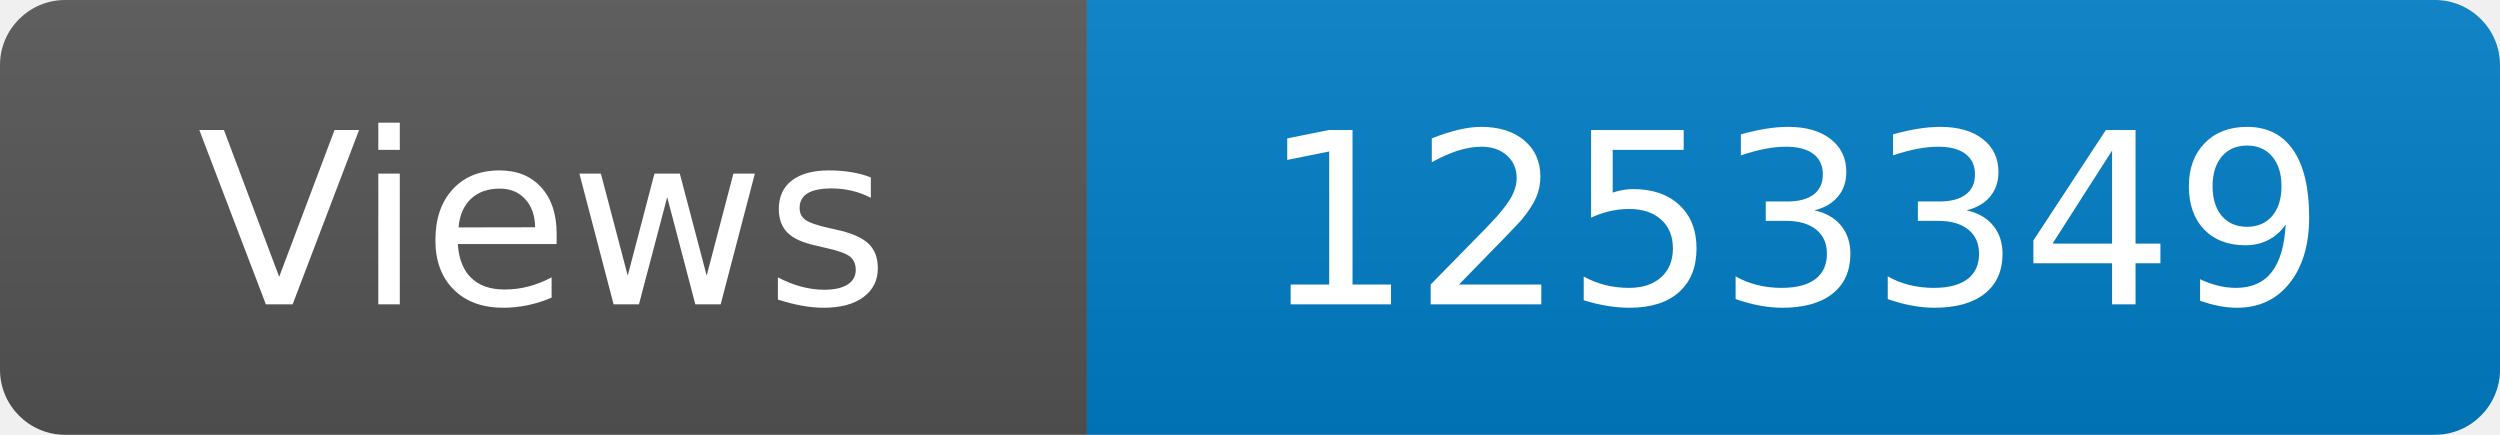
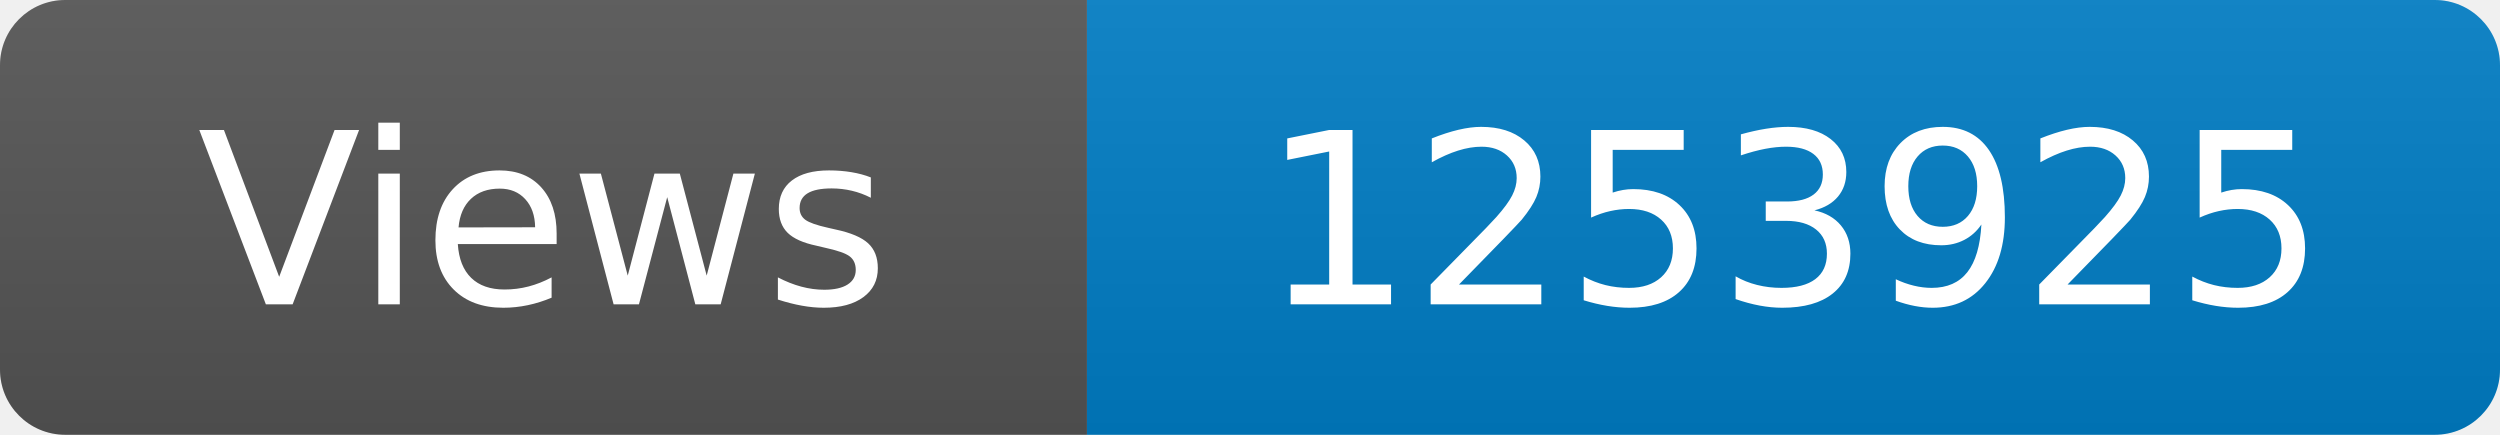
<svg xmlns="http://www.w3.org/2000/svg" width="115" height="20" role="img" aria-label="Maintained?: yes">
  <linearGradient id="s" x2="0" y2="100%">
    <stop offset="0" stop-color="#bbb" stop-opacity=".1" />
    <stop offset="1" stop-opacity=".1" />
  </linearGradient>
  <clipPath id="r">
    <rect width="115" height="20" rx="3" fill="#fff" />
  </clipPath>
  <g clip-path="url(#r)">
    <rect width="50" height="20" fill="#555" />
    <rect x="50" width="160" height="20" fill="#007ec6" />
    <rect width="115" height="20" fill="url(#s)" />
  </g>
  <g fill="#fff" text-anchor="middle" font-family="Verdana,Geneva,DejaVu Sans,sans-serif" font-size="110">
    <text x="250" y="140" transform="scale(.1)" fill="#fff">Views</text>
-     <text x="825" y="140" transform="scale(.1)" fill="#fff">1253349</text>
+     <text x="825" y="140" transform="scale(.1)" fill="#fff">1253925</text>
  </g>
</svg>
